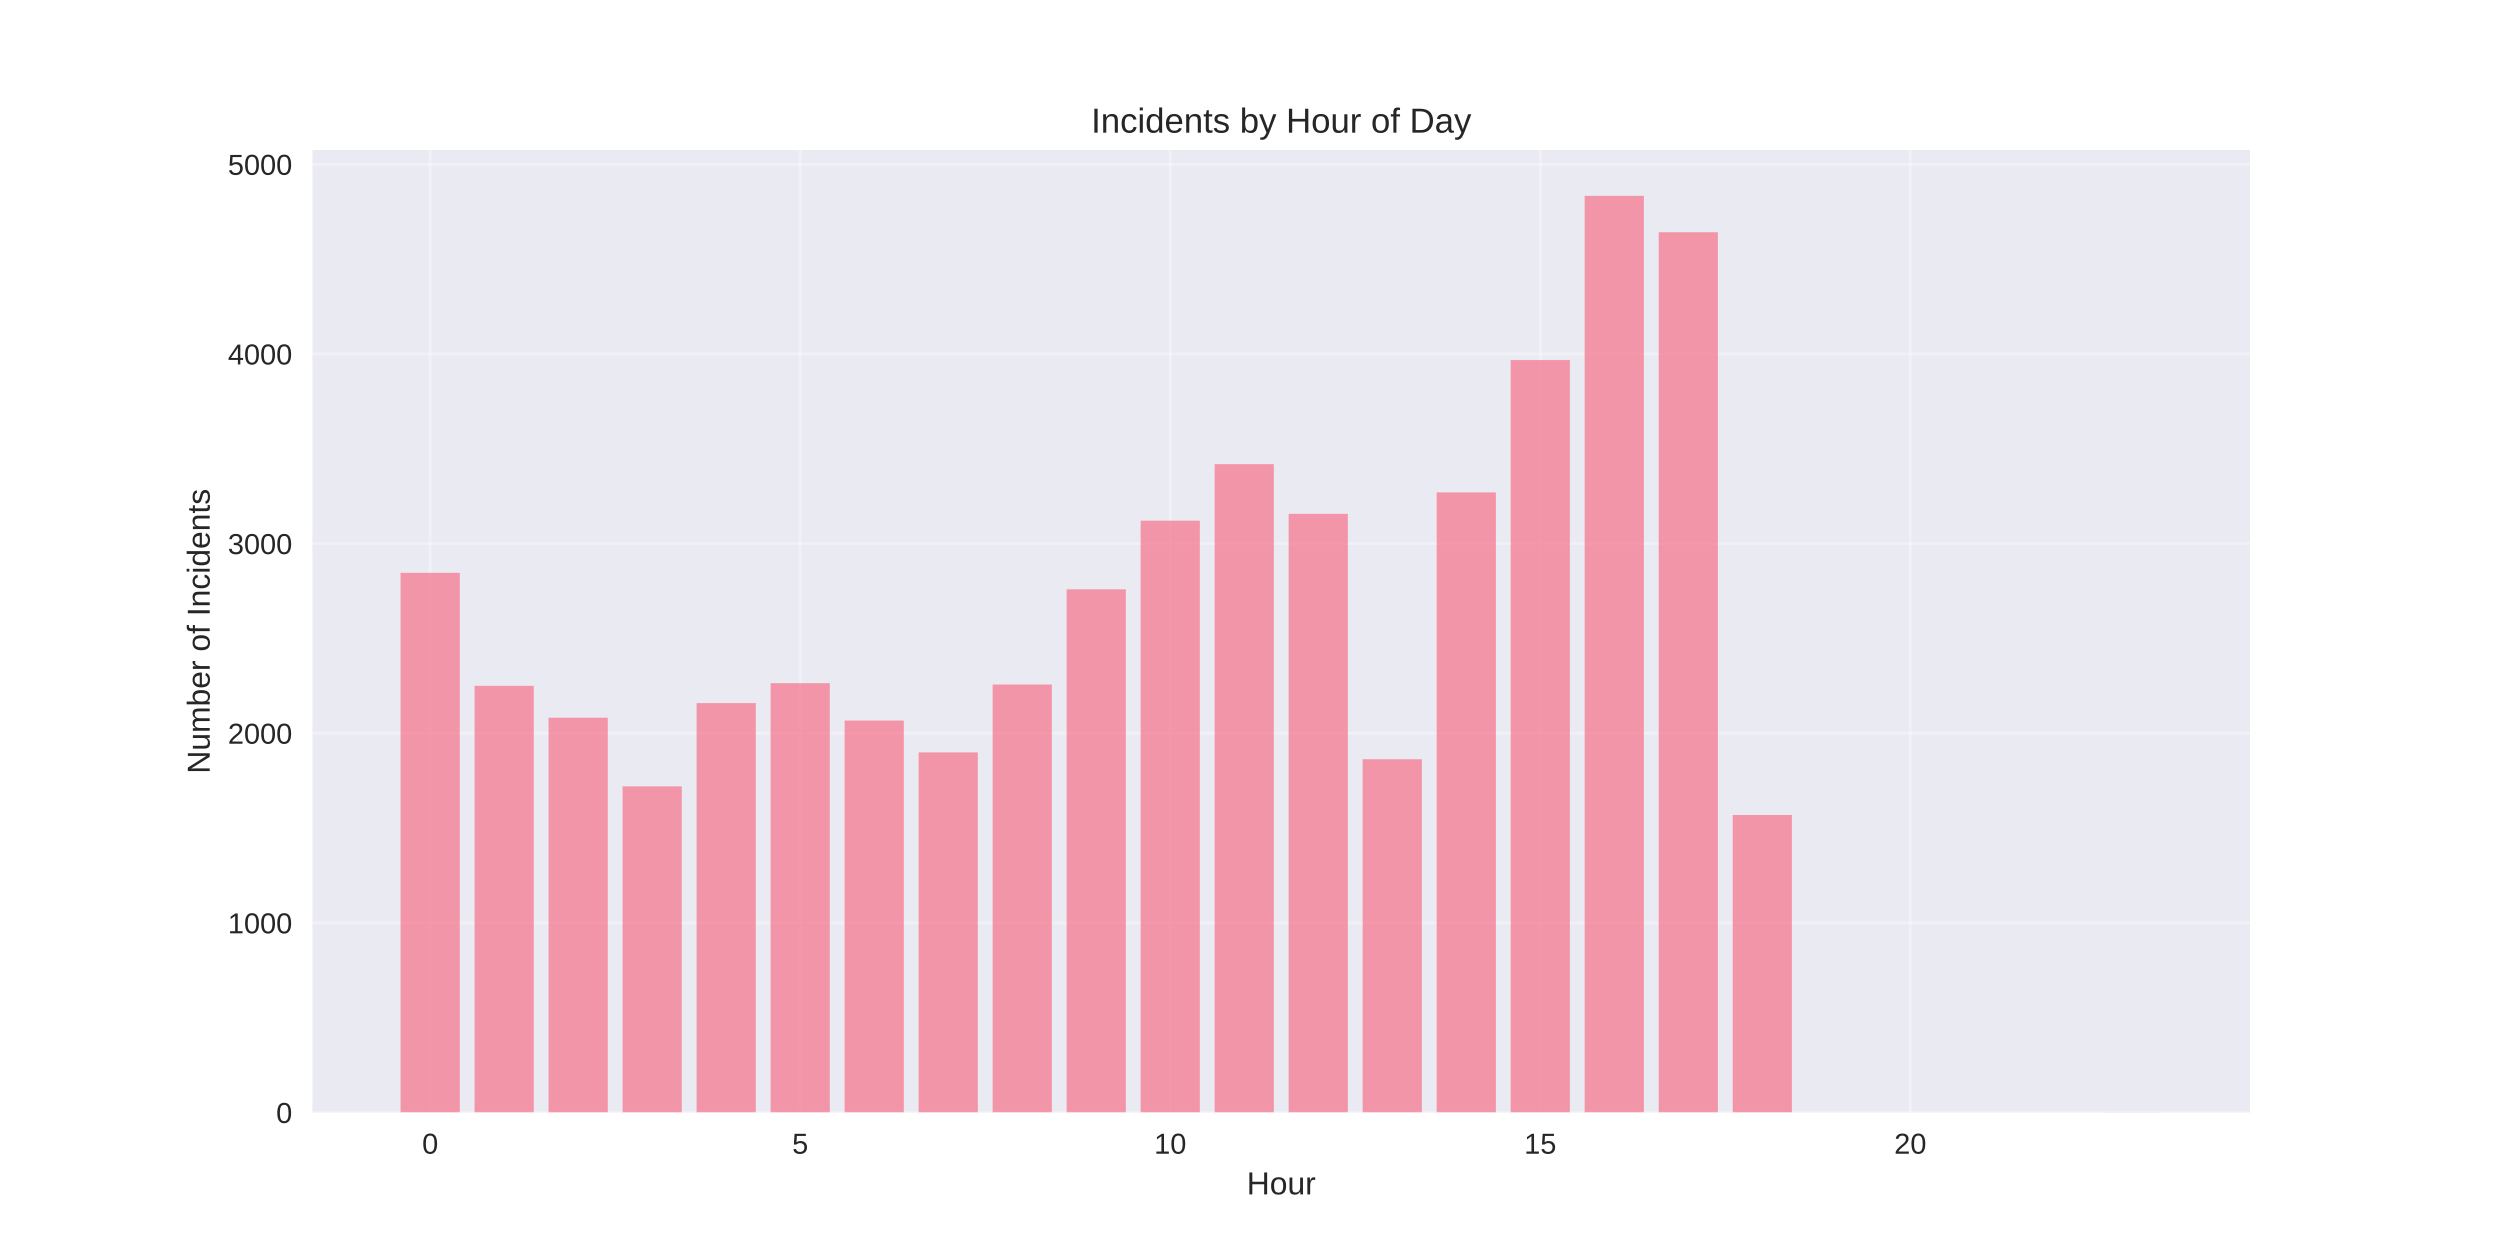
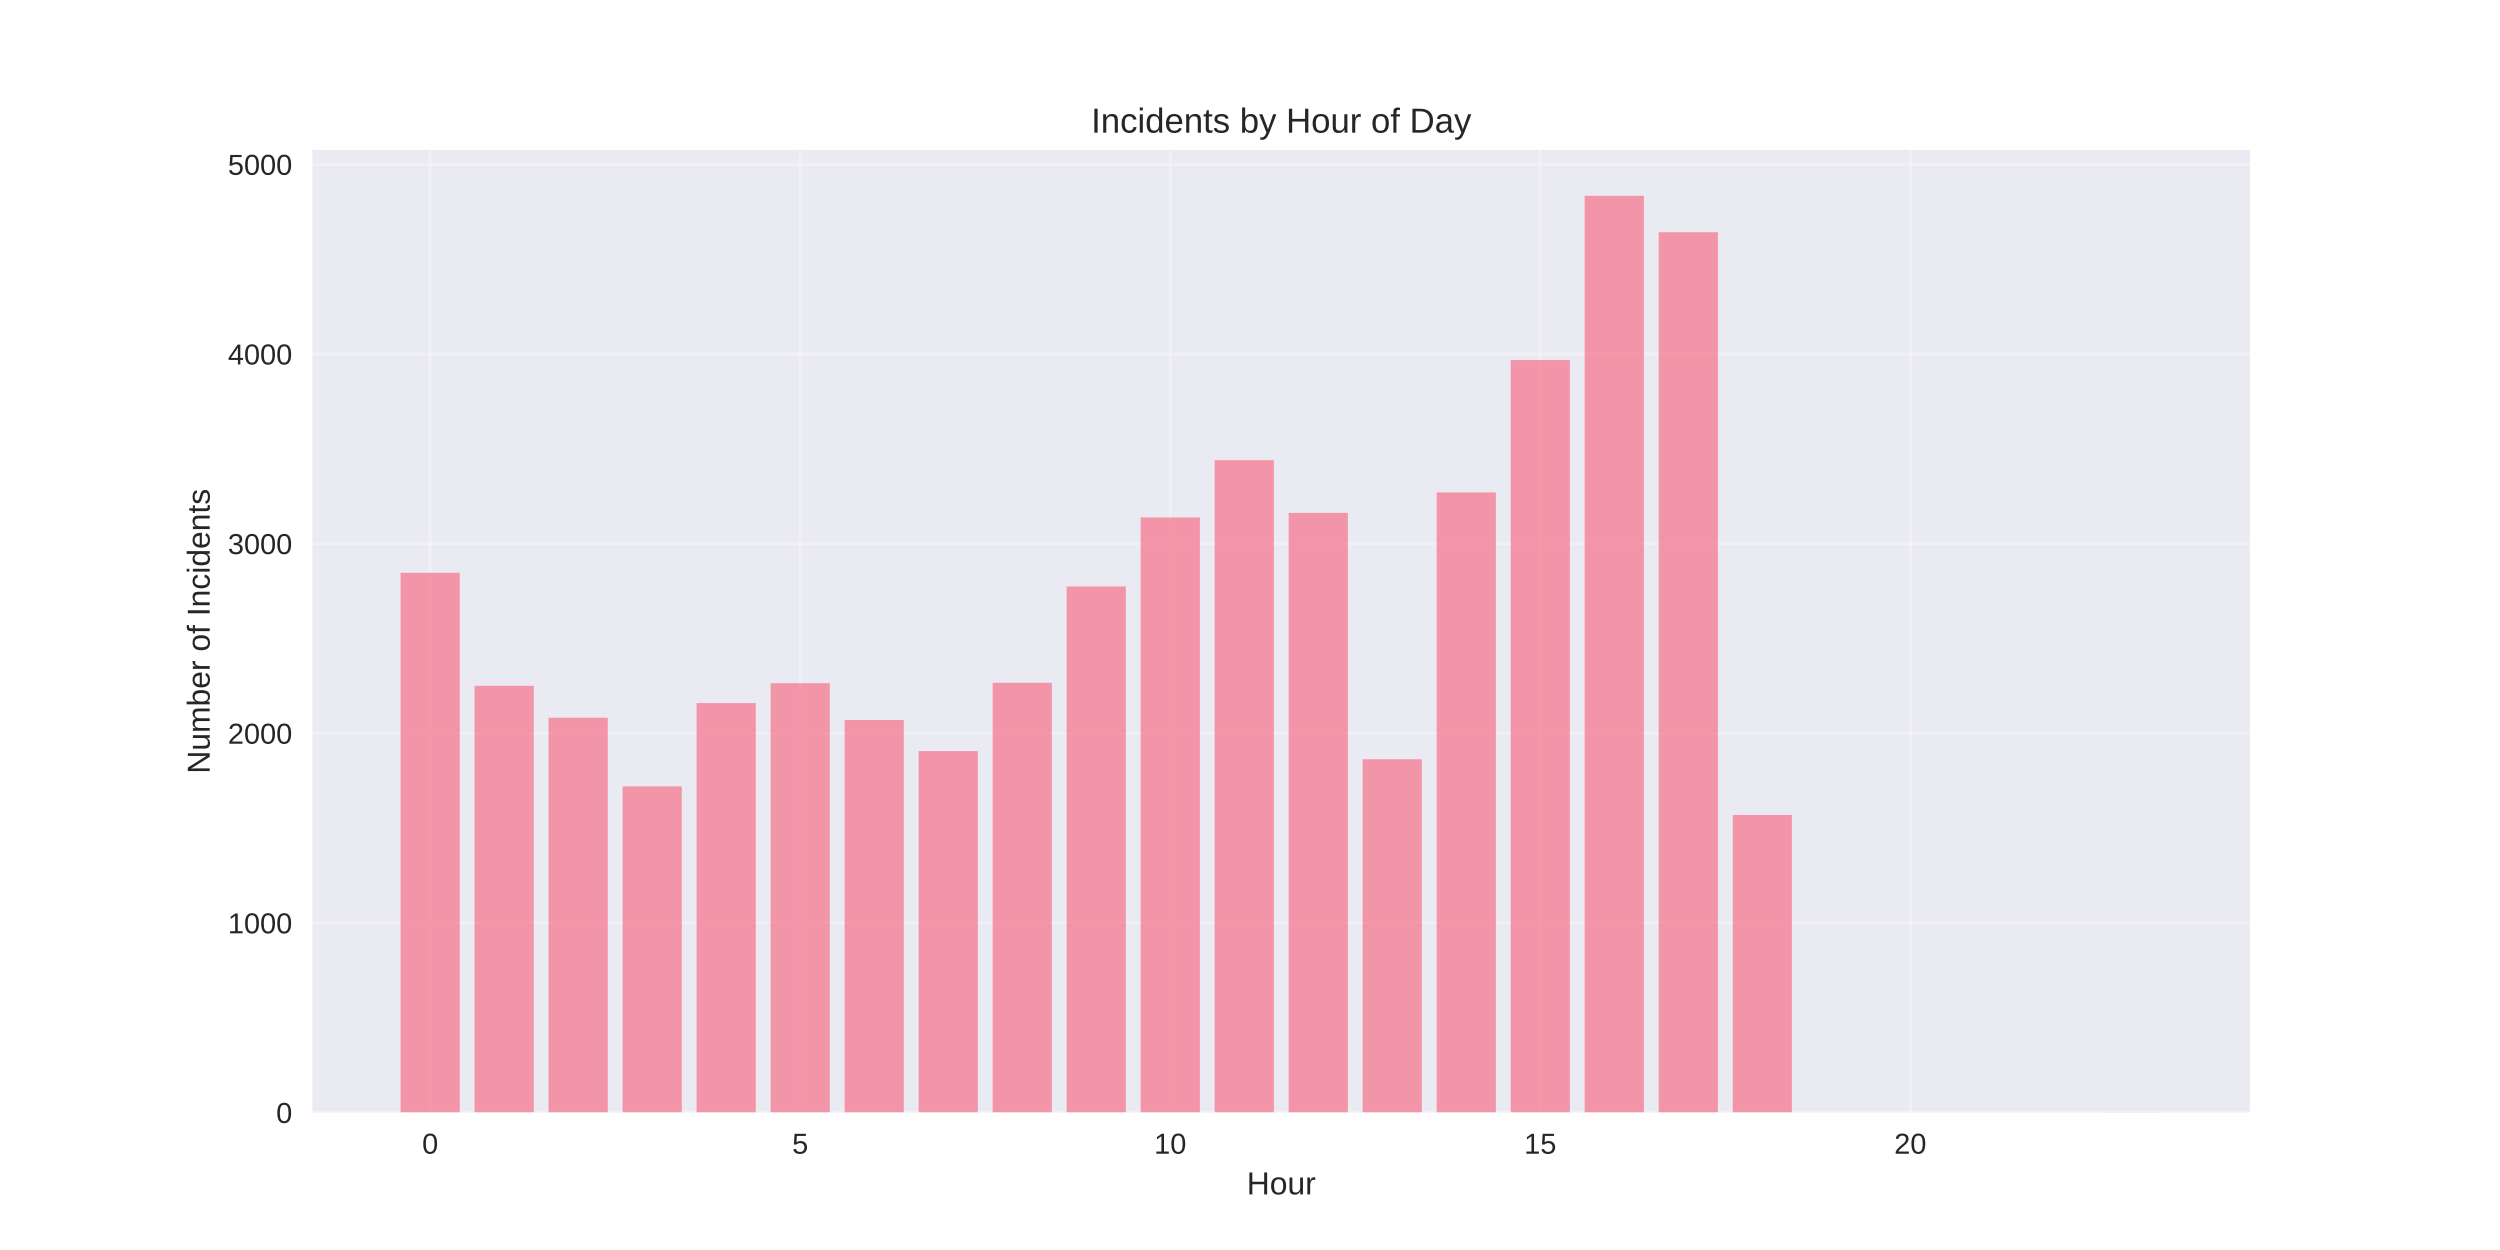
<svg xmlns="http://www.w3.org/2000/svg" width="864pt" height="432pt" viewBox="0 0 864 432" version="1.1">
  <defs>
    <style type="text/css">*{stroke-linejoin: round; stroke-linecap: butt}</style>
  </defs>
  <g id="figure_1">
    <g id="patch_1">
      <path d="M 0 432  L 864 432  L 864 0  L 0 0  z " style="fill: #ffffff" />
    </g>
    <g id="axes_1">
      <g id="patch_2">
        <path d="M 108 384.48  L 777.6 384.48  L 777.6 51.84  L 108 51.84  z " style="fill: #eaeaf2" />
      </g>
      <g id="matplotlib.axis_1">
        <g id="xtick_1">
          <g id="line2d_1">
-             <path d="M 148.667 384.48  L 148.667 51.84  " clip-path="url(#pf75771ddf5)" style="fill: none; stroke: #ffffff; stroke-opacity: 0.3; stroke-linecap: round" />
+             <path d="M 148.667 384.48  L 148.667 51.84  " clip-path="url(#pf12af5712e)" style="fill: none; stroke: #ffffff; stroke-opacity: 0.3; stroke-linecap: round" />
          </g>
          <g id="line2d_2" />
          <g id="text_1">
            <text style="fill: #262626; font: 10px 'Arial', 'Liberation Sans', 'DejaVu Sans', 'Bitstream Vera Sans', sans-serif; text-anchor: middle" x="148.667" y="398.727" transform="rotate(-0 148.6671 398.7269)">0</text>
          </g>
        </g>
        <g id="xtick_2">
          <g id="line2d_3">
-             <path d="M 276.551 384.48  L 276.551 51.84  " clip-path="url(#pf75771ddf5)" style="fill: none; stroke: #ffffff; stroke-opacity: 0.3; stroke-linecap: round" />
+             <path d="M 276.551 384.48  L 276.551 51.84  " clip-path="url(#pf12af5712e)" style="fill: none; stroke: #ffffff; stroke-opacity: 0.3; stroke-linecap: round" />
          </g>
          <g id="line2d_4" />
          <g id="text_2">
            <text style="fill: #262626; font: 10px 'Arial', 'Liberation Sans', 'DejaVu Sans', 'Bitstream Vera Sans', sans-serif; text-anchor: middle" x="276.551" y="398.727" transform="rotate(-0 276.551 398.7269)">5</text>
          </g>
        </g>
        <g id="xtick_3">
          <g id="line2d_5">
-             <path d="M 404.435 384.48  L 404.435 51.84  " clip-path="url(#pf75771ddf5)" style="fill: none; stroke: #ffffff; stroke-opacity: 0.3; stroke-linecap: round" />
+             <path d="M 404.435 384.48  L 404.435 51.84  " clip-path="url(#pf12af5712e)" style="fill: none; stroke: #ffffff; stroke-opacity: 0.3; stroke-linecap: round" />
          </g>
          <g id="line2d_6" />
          <g id="text_3">
            <text style="fill: #262626; font: 10px 'Arial', 'Liberation Sans', 'DejaVu Sans', 'Bitstream Vera Sans', sans-serif; text-anchor: middle" x="404.435" y="398.727" transform="rotate(-0 404.4348 398.7269)">10</text>
          </g>
        </g>
        <g id="xtick_4">
          <g id="line2d_7">
-             <path d="M 532.319 384.48  L 532.319 51.84  " clip-path="url(#pf75771ddf5)" style="fill: none; stroke: #ffffff; stroke-opacity: 0.3; stroke-linecap: round" />
+             <path d="M 532.319 384.48  L 532.319 51.84  " clip-path="url(#pf12af5712e)" style="fill: none; stroke: #ffffff; stroke-opacity: 0.3; stroke-linecap: round" />
          </g>
          <g id="line2d_8" />
          <g id="text_4">
            <text style="fill: #262626; font: 10px 'Arial', 'Liberation Sans', 'DejaVu Sans', 'Bitstream Vera Sans', sans-serif; text-anchor: middle" x="532.319" y="398.727" transform="rotate(-0 532.3187 398.7269)">15</text>
          </g>
        </g>
        <g id="xtick_5">
          <g id="line2d_9">
-             <path d="M 660.203 384.48  L 660.203 51.84  " clip-path="url(#pf75771ddf5)" style="fill: none; stroke: #ffffff; stroke-opacity: 0.3; stroke-linecap: round" />
+             <path d="M 660.203 384.48  L 660.203 51.84  " clip-path="url(#pf12af5712e)" style="fill: none; stroke: #ffffff; stroke-opacity: 0.3; stroke-linecap: round" />
          </g>
          <g id="line2d_10" />
          <g id="text_5">
            <text style="fill: #262626; font: 10px 'Arial', 'Liberation Sans', 'DejaVu Sans', 'Bitstream Vera Sans', sans-serif; text-anchor: middle" x="660.203" y="398.727" transform="rotate(-0 660.2026 398.7269)">20</text>
          </g>
        </g>
        <g id="text_6">
          <text style="fill: #262626; font: 11px 'Arial', 'Liberation Sans', 'DejaVu Sans', 'Bitstream Vera Sans', sans-serif; text-anchor: middle" x="442.8" y="412.773" transform="rotate(-0 442.8 412.7734)">Hour</text>
        </g>
      </g>
      <g id="matplotlib.axis_2">
        <g id="ytick_1">
          <g id="line2d_11">
-             <path d="M 108 384.48  L 777.6 384.48  " clip-path="url(#pf75771ddf5)" style="fill: none; stroke: #ffffff; stroke-opacity: 0.3; stroke-linecap: round" />
+             <path d="M 108 384.48  L 777.6 384.48  " clip-path="url(#pf12af5712e)" style="fill: none; stroke: #ffffff; stroke-opacity: 0.3; stroke-linecap: round" />
          </g>
          <g id="line2d_12" />
          <g id="text_7">
            <text style="fill: #262626; font: 10px 'Arial', 'Liberation Sans', 'DejaVu Sans', 'Bitstream Vera Sans', sans-serif; text-anchor: end" x="101" y="388.103" transform="rotate(-0 101 388.1034)">0</text>
          </g>
        </g>
        <g id="ytick_2">
          <g id="line2d_13">
-             <path d="M 108 318.944  L 777.6 318.944  " clip-path="url(#pf75771ddf5)" style="fill: none; stroke: #ffffff; stroke-opacity: 0.3; stroke-linecap: round" />
+             <path d="M 108 318.944  L 777.6 318.944  " clip-path="url(#pf12af5712e)" style="fill: none; stroke: #ffffff; stroke-opacity: 0.3; stroke-linecap: round" />
          </g>
          <g id="line2d_14" />
          <g id="text_8">
            <text style="fill: #262626; font: 10px 'Arial', 'Liberation Sans', 'DejaVu Sans', 'Bitstream Vera Sans', sans-serif; text-anchor: end" x="101" y="322.568" transform="rotate(-0 101 322.5676)">1000</text>
          </g>
        </g>
        <g id="ytick_3">
          <g id="line2d_15">
-             <path d="M 108 253.408  L 777.6 253.408  " clip-path="url(#pf75771ddf5)" style="fill: none; stroke: #ffffff; stroke-opacity: 0.3; stroke-linecap: round" />
+             <path d="M 108 253.408  L 777.6 253.408  " clip-path="url(#pf12af5712e)" style="fill: none; stroke: #ffffff; stroke-opacity: 0.3; stroke-linecap: round" />
          </g>
          <g id="line2d_16" />
          <g id="text_9">
            <text style="fill: #262626; font: 10px 'Arial', 'Liberation Sans', 'DejaVu Sans', 'Bitstream Vera Sans', sans-serif; text-anchor: end" x="101" y="257.032" transform="rotate(-0 101 257.0319)">2000</text>
          </g>
        </g>
        <g id="ytick_4">
          <g id="line2d_17">
-             <path d="M 108 187.873  L 777.6 187.873  " clip-path="url(#pf75771ddf5)" style="fill: none; stroke: #ffffff; stroke-opacity: 0.3; stroke-linecap: round" />
+             <path d="M 108 187.873  L 777.6 187.873  " clip-path="url(#pf12af5712e)" style="fill: none; stroke: #ffffff; stroke-opacity: 0.3; stroke-linecap: round" />
          </g>
          <g id="line2d_18" />
          <g id="text_10">
            <text style="fill: #262626; font: 10px 'Arial', 'Liberation Sans', 'DejaVu Sans', 'Bitstream Vera Sans', sans-serif; text-anchor: end" x="101" y="191.496" transform="rotate(-0 101 191.4961)">3000</text>
          </g>
        </g>
        <g id="ytick_5">
          <g id="line2d_19">
-             <path d="M 108 122.337  L 777.6 122.337  " clip-path="url(#pf75771ddf5)" style="fill: none; stroke: #ffffff; stroke-opacity: 0.3; stroke-linecap: round" />
+             <path d="M 108 122.337  L 777.6 122.337  " clip-path="url(#pf12af5712e)" style="fill: none; stroke: #ffffff; stroke-opacity: 0.3; stroke-linecap: round" />
          </g>
          <g id="line2d_20" />
          <g id="text_11">
            <text style="fill: #262626; font: 10px 'Arial', 'Liberation Sans', 'DejaVu Sans', 'Bitstream Vera Sans', sans-serif; text-anchor: end" x="101" y="125.96" transform="rotate(-0 101 125.9603)">4000</text>
          </g>
        </g>
        <g id="ytick_6">
          <g id="line2d_21">
-             <path d="M 108 56.801  L 777.6 56.801  " clip-path="url(#pf75771ddf5)" style="fill: none; stroke: #ffffff; stroke-opacity: 0.3; stroke-linecap: round" />
+             <path d="M 108 56.801  L 777.6 56.801  " clip-path="url(#pf12af5712e)" style="fill: none; stroke: #ffffff; stroke-opacity: 0.3; stroke-linecap: round" />
          </g>
          <g id="line2d_22" />
          <g id="text_12">
            <text style="fill: #262626; font: 10px 'Arial', 'Liberation Sans', 'DejaVu Sans', 'Bitstream Vera Sans', sans-serif; text-anchor: end" x="101" y="60.424" transform="rotate(-0 101 60.4245)">5000</text>
          </g>
        </g>
        <g id="text_13">
          <text style="fill: #262626; font: 11px 'Arial', 'Liberation Sans', 'DejaVu Sans', 'Bitstream Vera Sans', sans-serif; text-anchor: middle" x="72.474" y="218.16" transform="rotate(-90 72.47375 218.16)">Number of Incidents</text>
        </g>
      </g>
      <g id="patch_3">
-         <path d="M 138.436 384.48  L 158.898 384.48  L 158.898 197.965  L 138.436 197.965  z " clip-path="url(#pf75771ddf5)" style="fill: #f77189; opacity: 0.7" />
+         <path d="M 138.436 384.48  L 158.898 384.48  L 158.898 197.965  L 138.436 197.965  z " clip-path="url(#pf12af5712e)" style="fill: #f77189; opacity: 0.7" />
      </g>
      <g id="patch_4">
-         <path d="M 164.013 384.48  L 184.475 384.48  L 184.475 237.024  L 164.013 237.024  z " clip-path="url(#pf75771ddf5)" style="fill: #f77189; opacity: 0.7" />
+         <path d="M 164.013 384.48  L 184.475 384.48  L 184.475 237.024  L 164.013 237.024  z " clip-path="url(#pf12af5712e)" style="fill: #f77189; opacity: 0.7" />
      </g>
      <g id="patch_5">
-         <path d="M 189.59 384.48  L 210.051 384.48  L 210.051 248.034  L 189.59 248.034  z " clip-path="url(#pf75771ddf5)" style="fill: #f77189; opacity: 0.7" />
+         <path d="M 189.59 384.48  L 210.051 384.48  L 210.051 248.034  L 189.59 248.034  z " clip-path="url(#pf12af5712e)" style="fill: #f77189; opacity: 0.7" />
      </g>
      <g id="patch_6">
-         <path d="M 215.167 384.48  L 235.628 384.48  L 235.628 271.758  L 215.167 271.758  z " clip-path="url(#pf75771ddf5)" style="fill: #f77189; opacity: 0.7" />
+         <path d="M 215.167 384.48  L 235.628 384.48  L 235.628 271.758  L 215.167 271.758  z " clip-path="url(#pf12af5712e)" style="fill: #f77189; opacity: 0.7" />
      </g>
      <g id="patch_7">
-         <path d="M 240.743 384.48  L 261.205 384.48  L 261.205 242.988  L 240.743 242.988  z " clip-path="url(#pf75771ddf5)" style="fill: #f77189; opacity: 0.7" />
+         <path d="M 240.743 384.48  L 261.205 384.48  L 261.205 242.988  L 240.743 242.988  z " clip-path="url(#pf12af5712e)" style="fill: #f77189; opacity: 0.7" />
      </g>
      <g id="patch_8">
-         <path d="M 266.32 384.48  L 286.782 384.48  L 286.782 236.107  L 266.32 236.107  z " clip-path="url(#pf75771ddf5)" style="fill: #f77189; opacity: 0.7" />
+         <path d="M 266.32 384.48  L 286.782 384.48  L 286.782 236.107  L 266.32 236.107  z " clip-path="url(#pf12af5712e)" style="fill: #f77189; opacity: 0.7" />
      </g>
      <g id="patch_9">
-         <path d="M 291.897 384.48  L 312.358 384.48  L 312.358 249.018  L 291.897 249.018  z " clip-path="url(#pf75771ddf5)" style="fill: #f77189; opacity: 0.7" />
+         <path d="M 291.897 384.48  L 312.358 384.48  L 312.358 248.821  L 291.897 248.821  z " clip-path="url(#pf12af5712e)" style="fill: #f77189; opacity: 0.7" />
      </g>
      <g id="patch_10">
-         <path d="M 317.474 384.48  L 337.935 384.48  L 337.935 260.028  L 317.474 260.028  z " clip-path="url(#pf75771ddf5)" style="fill: #f77189; opacity: 0.7" />
+         <path d="M 317.474 384.48  L 337.935 384.48  L 337.935 259.569  L 317.474 259.569  z " clip-path="url(#pf12af5712e)" style="fill: #f77189; opacity: 0.7" />
      </g>
      <g id="patch_11">
-         <path d="M 343.051 384.48  L 363.512 384.48  L 363.512 236.566  L 343.051 236.566  z " clip-path="url(#pf75771ddf5)" style="fill: #f77189; opacity: 0.7" />
+         <path d="M 343.051 384.48  L 363.512 384.48  L 363.512 235.976  L 343.051 235.976  z " clip-path="url(#pf12af5712e)" style="fill: #f77189; opacity: 0.7" />
      </g>
      <g id="patch_12">
-         <path d="M 368.627 384.48  L 389.089 384.48  L 389.089 203.667  L 368.627 203.667  z " clip-path="url(#pf75771ddf5)" style="fill: #f77189; opacity: 0.7" />
+         <path d="M 368.627 384.48  L 389.089 384.48  L 389.089 202.684  L 368.627 202.684  z " clip-path="url(#pf12af5712e)" style="fill: #f77189; opacity: 0.7" />
      </g>
      <g id="patch_13">
-         <path d="M 394.204 384.48  L 414.666 384.48  L 414.666 179.943  L 394.204 179.943  z " clip-path="url(#pf75771ddf5)" style="fill: #f77189; opacity: 0.7" />
+         <path d="M 394.204 384.48  L 414.666 384.48  L 414.666 178.829  L 394.204 178.829  z " clip-path="url(#pf12af5712e)" style="fill: #f77189; opacity: 0.7" />
      </g>
      <g id="patch_14">
-         <path d="M 419.781 384.48  L 440.242 384.48  L 440.242 160.413  L 419.781 160.413  z " clip-path="url(#pf75771ddf5)" style="fill: #f77189; opacity: 0.7" />
+         <path d="M 419.781 384.48  L 440.242 384.48  L 440.242 159.037  L 419.781 159.037  z " clip-path="url(#pf12af5712e)" style="fill: #f77189; opacity: 0.7" />
      </g>
      <g id="patch_15">
-         <path d="M 445.358 384.48  L 465.819 384.48  L 465.819 177.584  L 445.358 177.584  z " clip-path="url(#pf75771ddf5)" style="fill: #f77189; opacity: 0.7" />
+         <path d="M 445.358 384.48  L 465.819 384.48  L 465.819 177.256  L 445.358 177.256  z " clip-path="url(#pf12af5712e)" style="fill: #f77189; opacity: 0.7" />
      </g>
      <g id="patch_16">
-         <path d="M 470.934 384.48  L 491.396 384.48  L 491.396 262.387  L 470.934 262.387  z " clip-path="url(#pf75771ddf5)" style="fill: #f77189; opacity: 0.7" />
+         <path d="M 470.934 384.48  L 491.396 384.48  L 491.396 262.387  L 470.934 262.387  z " clip-path="url(#pf12af5712e)" style="fill: #f77189; opacity: 0.7" />
      </g>
      <g id="patch_17">
-         <path d="M 496.511 384.48  L 516.973 384.48  L 516.973 170.178  L 496.511 170.178  z " clip-path="url(#pf75771ddf5)" style="fill: #f77189; opacity: 0.7" />
+         <path d="M 496.511 384.48  L 516.973 384.48  L 516.973 170.178  L 496.511 170.178  z " clip-path="url(#pf12af5712e)" style="fill: #f77189; opacity: 0.7" />
      </g>
      <g id="patch_18">
-         <path d="M 522.088 384.48  L 542.549 384.48  L 542.549 124.434  L 522.088 124.434  z " clip-path="url(#pf75771ddf5)" style="fill: #f77189; opacity: 0.7" />
+         <path d="M 522.088 384.48  L 542.549 384.48  L 542.549 124.434  L 522.088 124.434  z " clip-path="url(#pf12af5712e)" style="fill: #f77189; opacity: 0.7" />
      </g>
      <g id="patch_19">
-         <path d="M 547.665 384.48  L 568.126 384.48  L 568.126 67.68  L 547.665 67.68  z " clip-path="url(#pf75771ddf5)" style="fill: #f77189; opacity: 0.7" />
+         <path d="M 547.665 384.48  L 568.126 384.48  L 568.126 67.68  L 547.665 67.68  z " clip-path="url(#pf12af5712e)" style="fill: #f77189; opacity: 0.7" />
      </g>
      <g id="patch_20">
-         <path d="M 573.242 384.48  L 593.703 384.48  L 593.703 80.263  L 573.242 80.263  z " clip-path="url(#pf75771ddf5)" style="fill: #f77189; opacity: 0.7" />
+         <path d="M 573.242 384.48  L 593.703 384.48  L 593.703 80.263  L 573.242 80.263  z " clip-path="url(#pf12af5712e)" style="fill: #f77189; opacity: 0.7" />
      </g>
      <g id="patch_21">
-         <path d="M 598.818 384.48  L 619.28 384.48  L 619.28 281.654  L 598.818 281.654  z " clip-path="url(#pf75771ddf5)" style="fill: #f77189; opacity: 0.7" />
+         <path d="M 598.818 384.48  L 619.28 384.48  L 619.28 281.654  L 598.818 281.654  z " clip-path="url(#pf12af5712e)" style="fill: #f77189; opacity: 0.7" />
      </g>
      <g id="patch_22">
-         <path d="M 726.702 384.48  L 747.164 384.48  L 747.164 384.414  L 726.702 384.414  z " clip-path="url(#pf75771ddf5)" style="fill: #f77189; opacity: 0.7" />
+         <path d="M 726.702 384.48  L 747.164 384.48  L 747.164 384.414  L 726.702 384.414  z " clip-path="url(#pf12af5712e)" style="fill: #f77189; opacity: 0.7" />
      </g>
      <g id="patch_23">
        <path d="M 108 384.48  L 108 51.84  " style="fill: none" />
      </g>
      <g id="patch_24">
        <path d="M 777.6 384.48  L 777.6 51.84  " style="fill: none" />
      </g>
      <g id="patch_25">
        <path d="M 108 384.48  L 777.6 384.48  " style="fill: none" />
      </g>
      <g id="patch_26">
        <path d="M 108 51.84  L 777.6 51.84  " style="fill: none" />
      </g>
      <g id="text_14">
        <text style="fill: #262626; font: 12px 'Arial', 'Liberation Sans', 'DejaVu Sans', 'Bitstream Vera Sans', sans-serif; text-anchor: middle" x="442.8" y="45.84" transform="rotate(-0 442.8 45.84)">Incidents by Hour of Day</text>
      </g>
    </g>
  </g>
  <defs>
-     <clipPath id="pf75771ddf5">
+     <clipPath id="pf12af5712e">
      <rect x="108" y="51.84" width="669.6" height="332.64" />
    </clipPath>
  </defs>
</svg>
